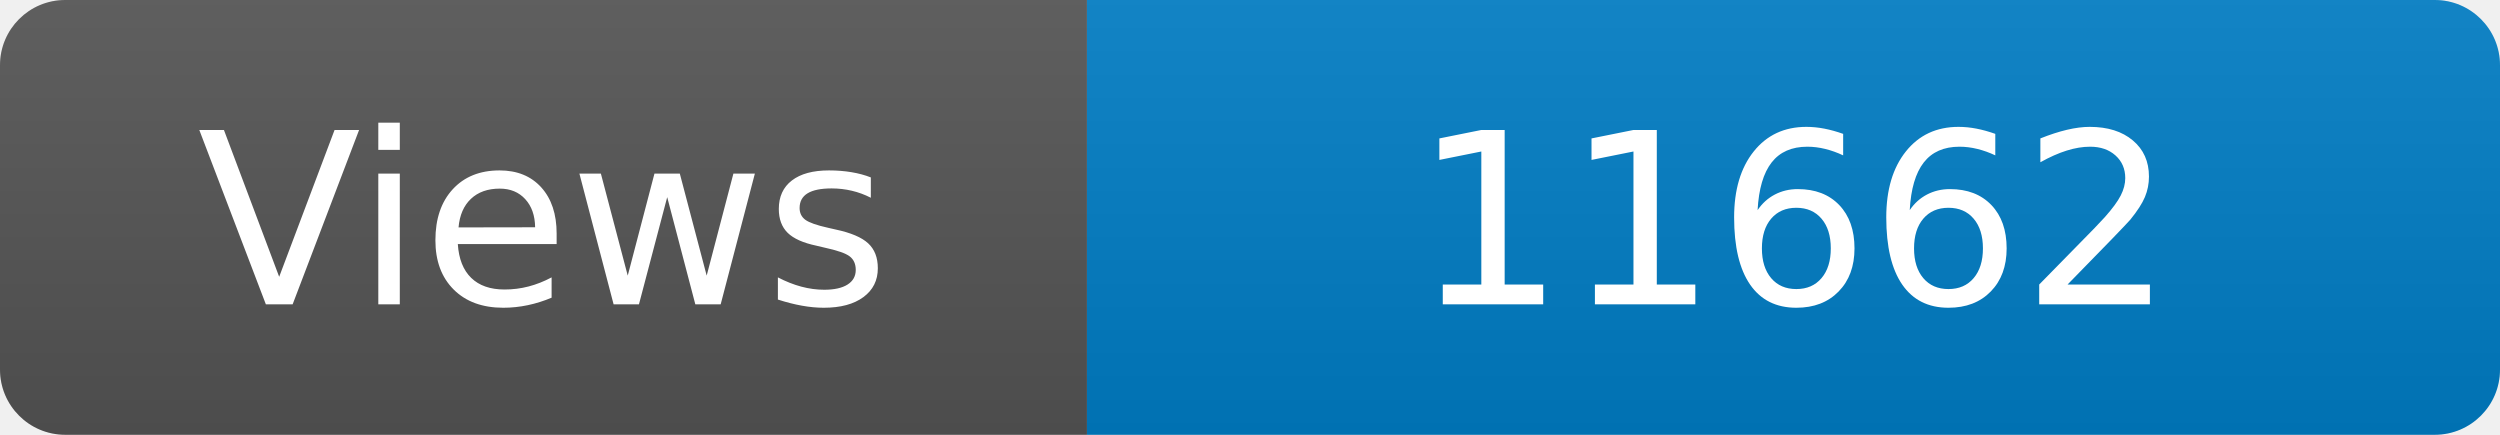
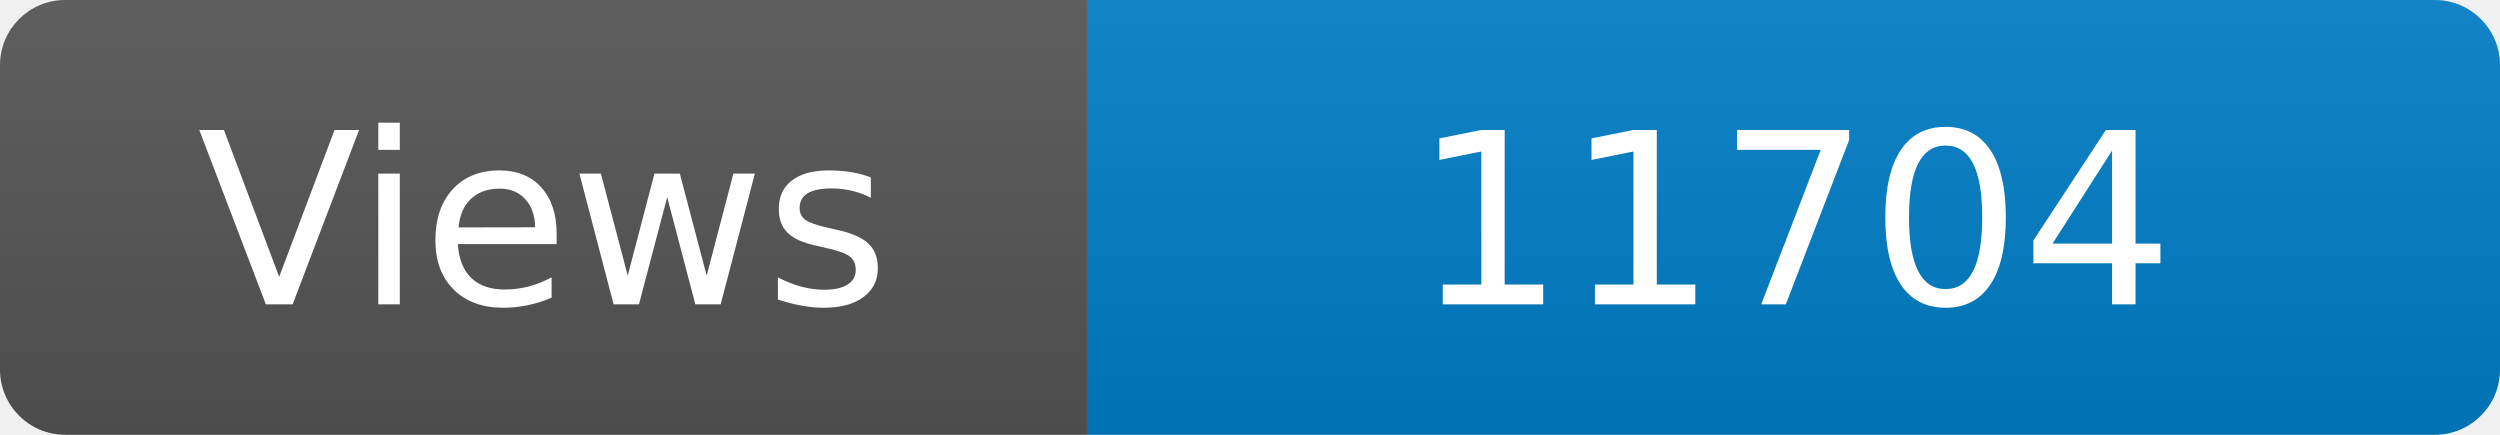
<svg xmlns="http://www.w3.org/2000/svg" width="115" height="20" role="img" aria-label="Maintained?: yes">
  <linearGradient id="s" x2="0" y2="100%">
    <stop offset="0" stop-color="#bbb" stop-opacity=".1" />
    <stop offset="1" stop-opacity=".1" />
  </linearGradient>
  <clipPath id="r">
    <rect width="115" height="20" rx="3" fill="#fff" />
  </clipPath>
  <g clip-path="url(#r)">
    <rect width="50" height="20" fill="#555" />
    <rect x="50" width="160" height="20" fill="#007ec6" />
    <rect width="115" height="20" fill="url(#s)" />
  </g>
  <g fill="#fff" text-anchor="middle" font-family="Verdana,Geneva,DejaVu Sans,sans-serif" font-size="110">
    <text x="250" y="140" transform="scale(.1)" fill="#fff">Views</text>
-     <text x="825" y="140" transform="scale(.1)" fill="#fff">11662</text>
+     <text x="825" y="140" transform="scale(.1)" fill="#fff">11704</text>
  </g>
</svg>
